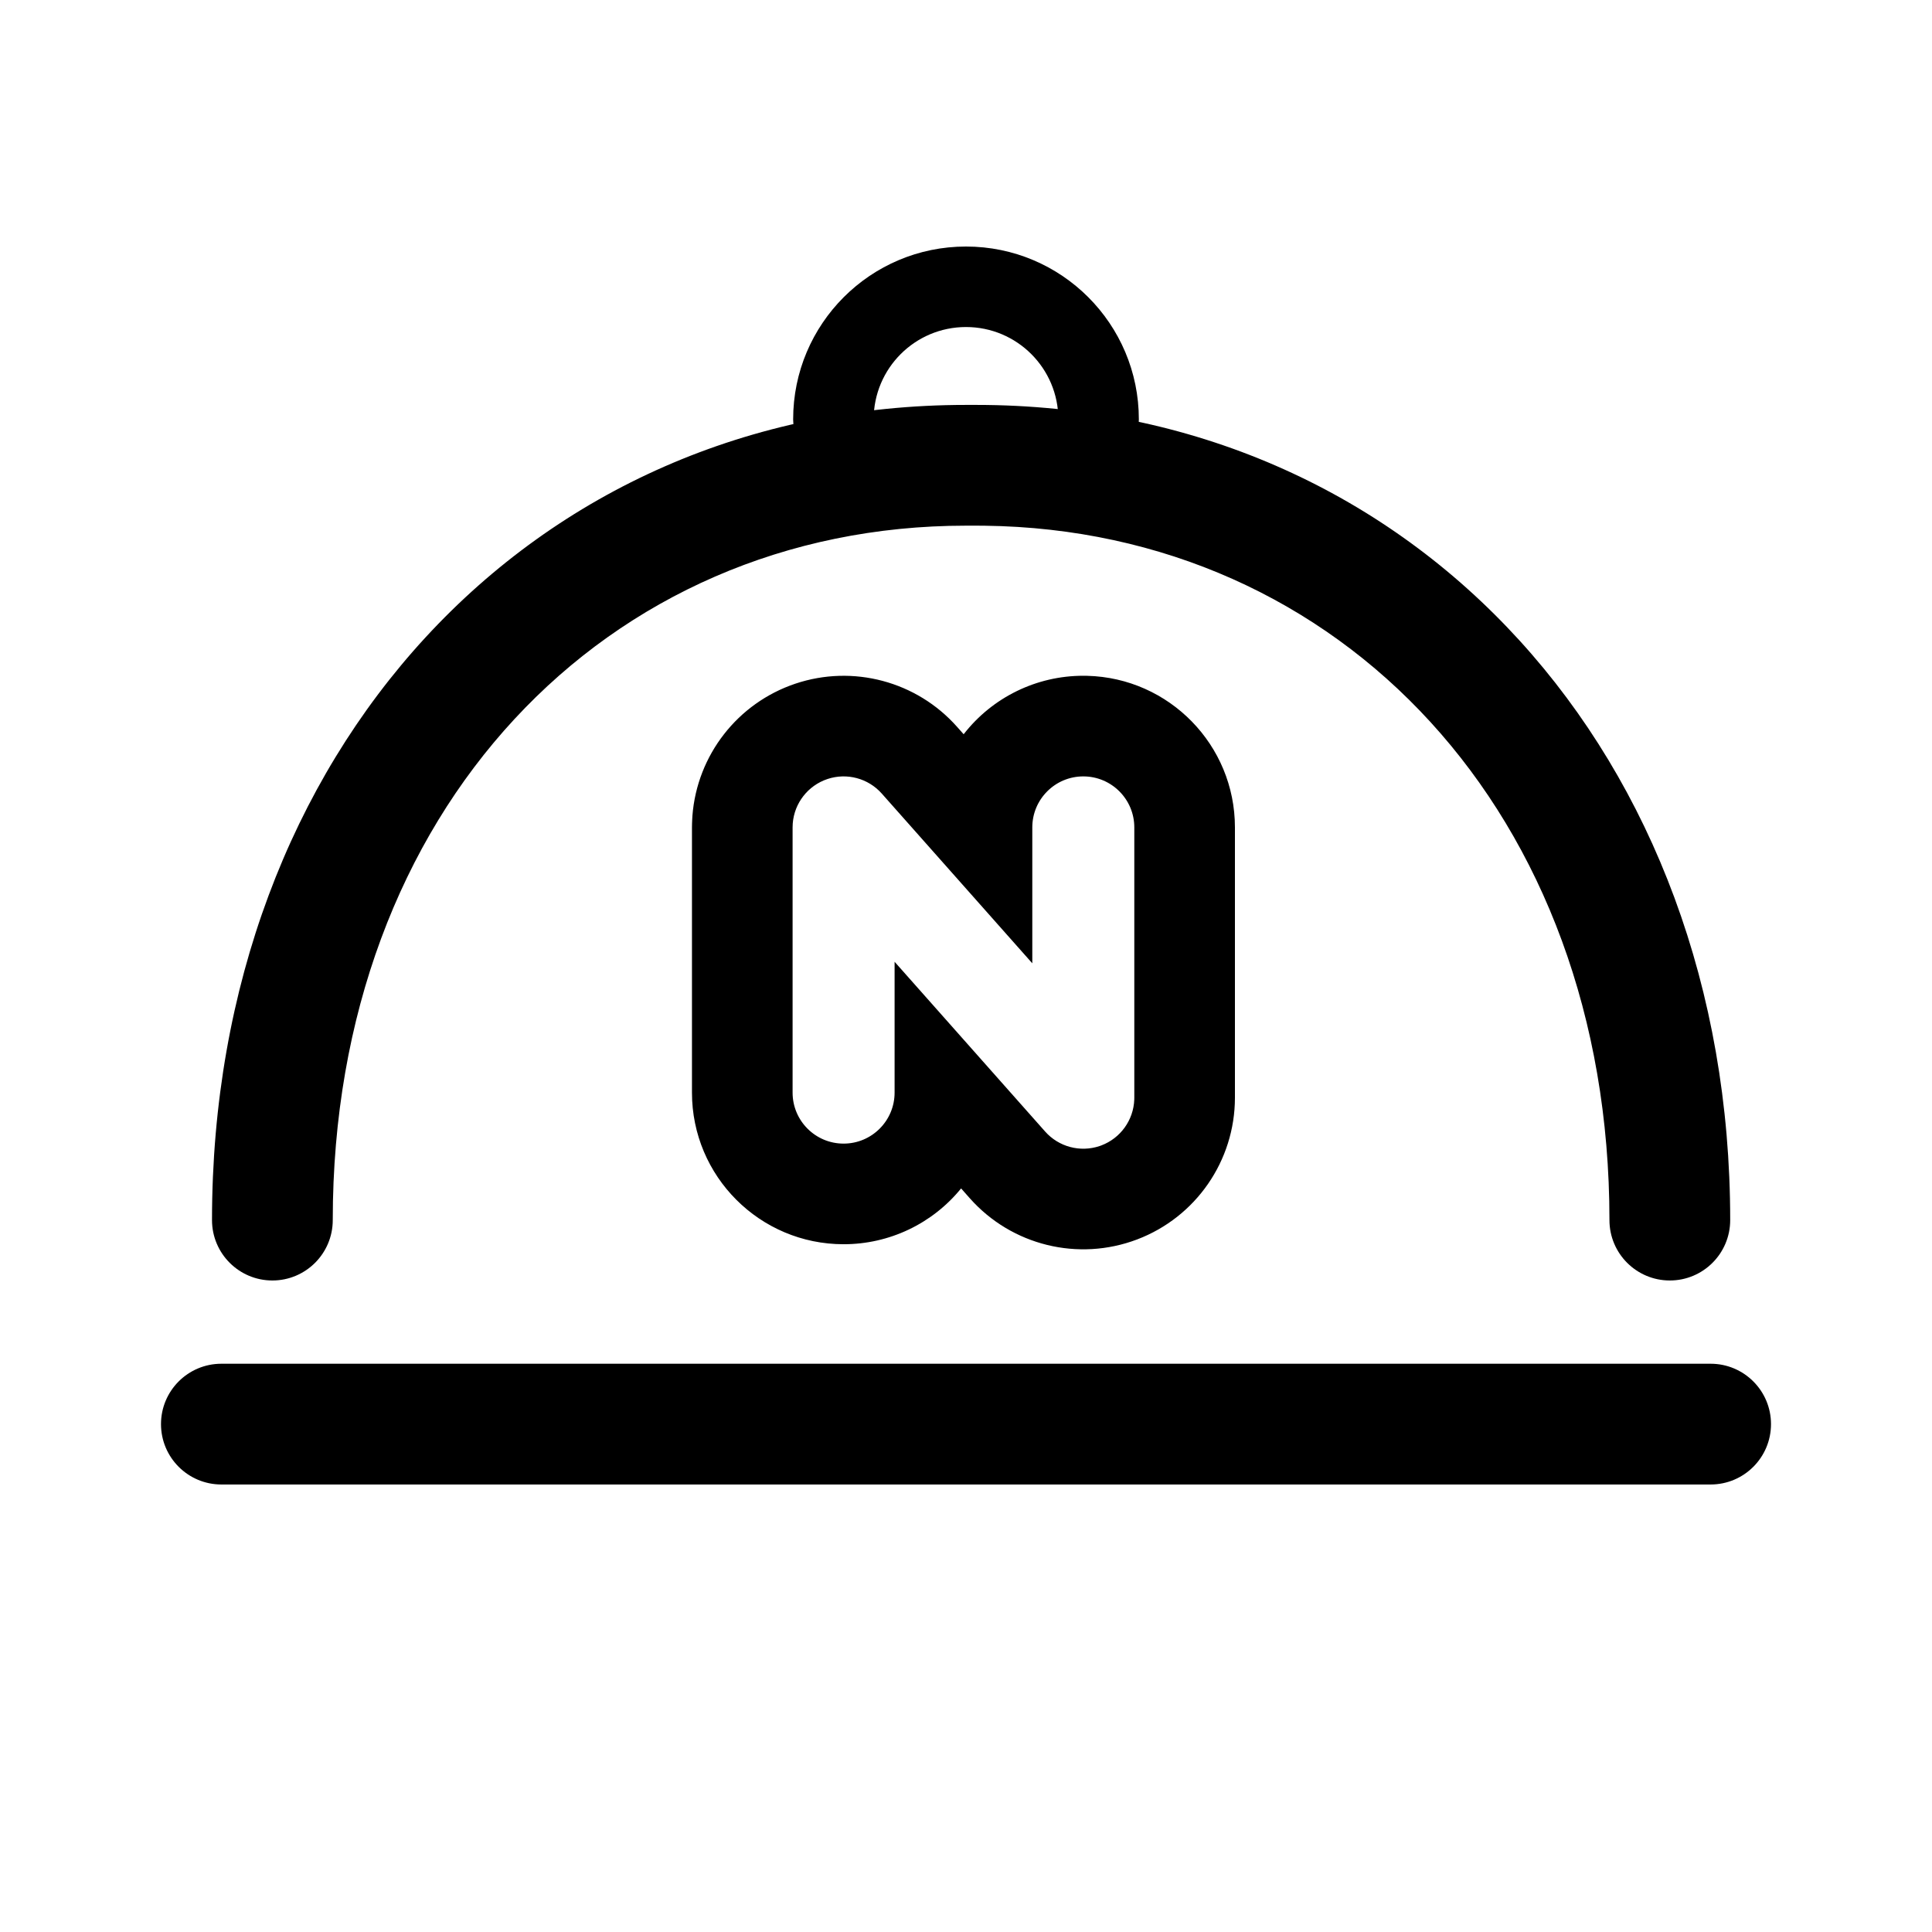
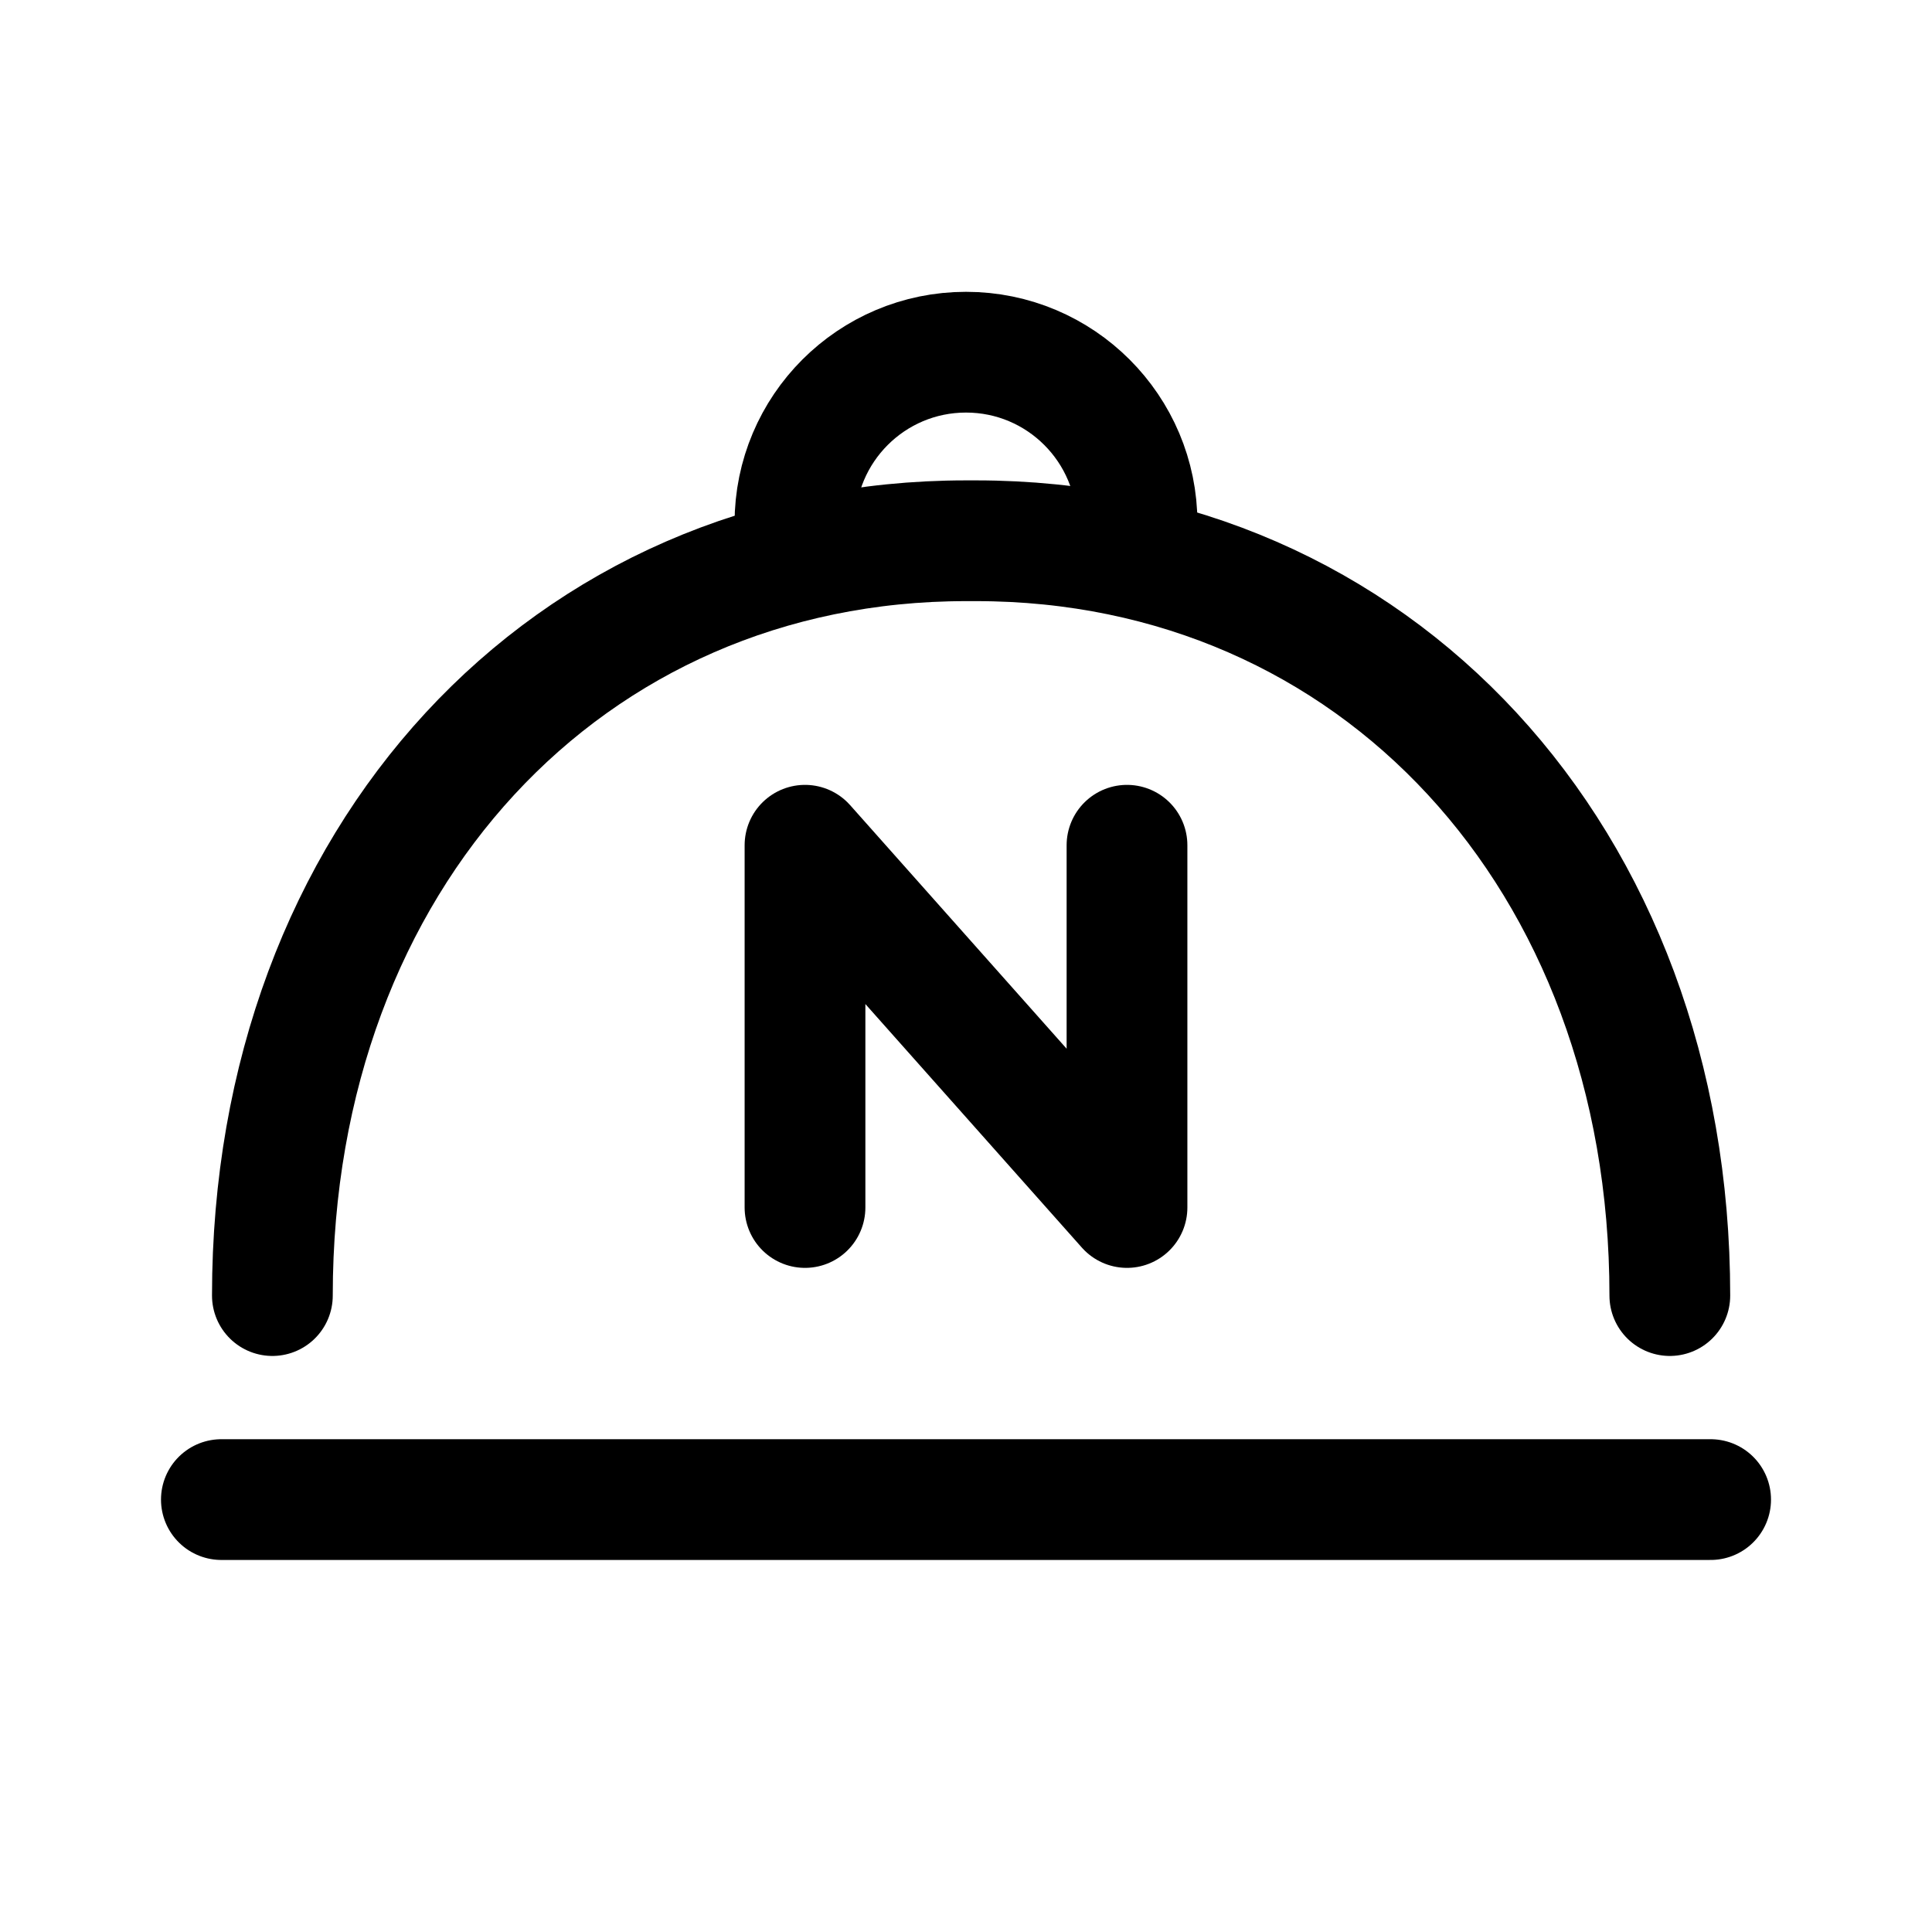
<svg xmlns="http://www.w3.org/2000/svg" width="192" height="192" fill="none">
-   <path d="M159.945 121.253c0-40.413-26.727-68.57-62.094-69.008l-.837-.005H96c-35.782 0-62.931 28.282-62.931 69.013a6 6 0 1 1-12 0C21.069 74.807 52.712 40.24 96 40.24h1.014l1.013.006c42.766.534 73.918 34.924 73.918 81.007a6 6 0 1 1-12 0Z" fill="#000" />
-   <path d="M105.178 41.678a9.178 9.178 0 0 0-18.356 0 4 4 0 1 1-8 0C78.822 32.19 86.512 24.5 96 24.5c9.487 0 17.178 7.69 17.178 17.178a4 4 0 0 1-8 0ZM170 135.527a6 6 0 0 1 0 12H22a6 6 0 1 1 0-12h148Zm-66.135-23.075a5.071 5.071 0 0 0 5.406 1.443l.186-.067a5.07 5.07 0 0 0 3.265-4.542l.004-.197V82.226a5.068 5.068 0 1 0-10.137 0v13.507l-14.96-16.87a5.07 5.07 0 0 0-8.847 2.971l-.015.392v26.356a5.068 5.068 0 0 0 10.137 0V95.58l14.961 16.872Zm18.861-3.363a15.07 15.07 0 0 1-26.343 9.998l-.87-.983a15.035 15.035 0 0 1-11.678 5.546c-8.322 0-15.068-6.746-15.068-15.068V82.226c0-.126.002-.252.007-.378l.016-.393c.005-.13.012-.261.022-.391a15.07 15.07 0 0 1 26.298-8.835l.657.74a15.042 15.042 0 0 1 11.891-5.812l.388.005c8.143.206 14.68 6.872 14.68 15.064v26.863Z" fill="#000" />
+   <path d="M27.069 128.753C27.069 85.164 56.465 53.74 96 53.74h1.014c39.534 0 68.931 31.424 68.931 75.013M22 149.027h148" stroke="#000" stroke-width="12" stroke-linecap="round" />
+   <path d="M80 120V84l32 36V84" stroke="#000" stroke-width="12" stroke-linecap="round" stroke-linejoin="round" />
+   <path d="M113 52c0-9.389-7.611-17-17-17s-17 7.611-17 17" stroke="#000" stroke-width="12" stroke-linecap="round" />
</svg>
